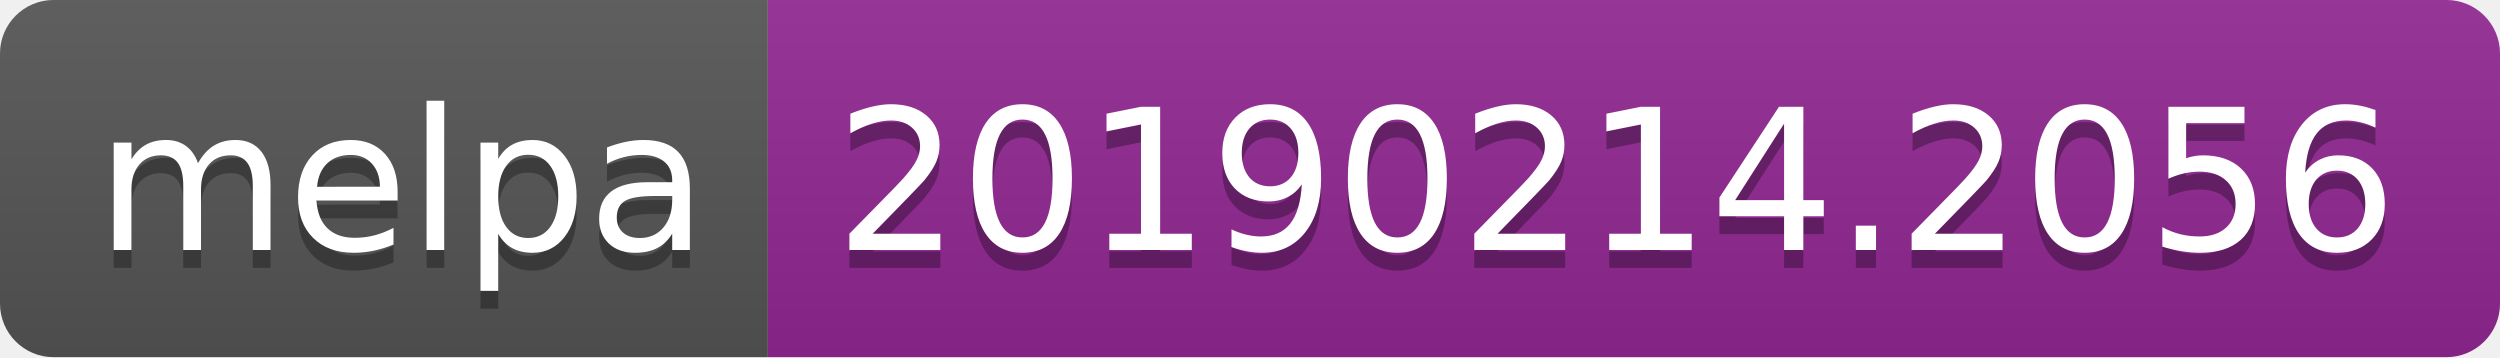
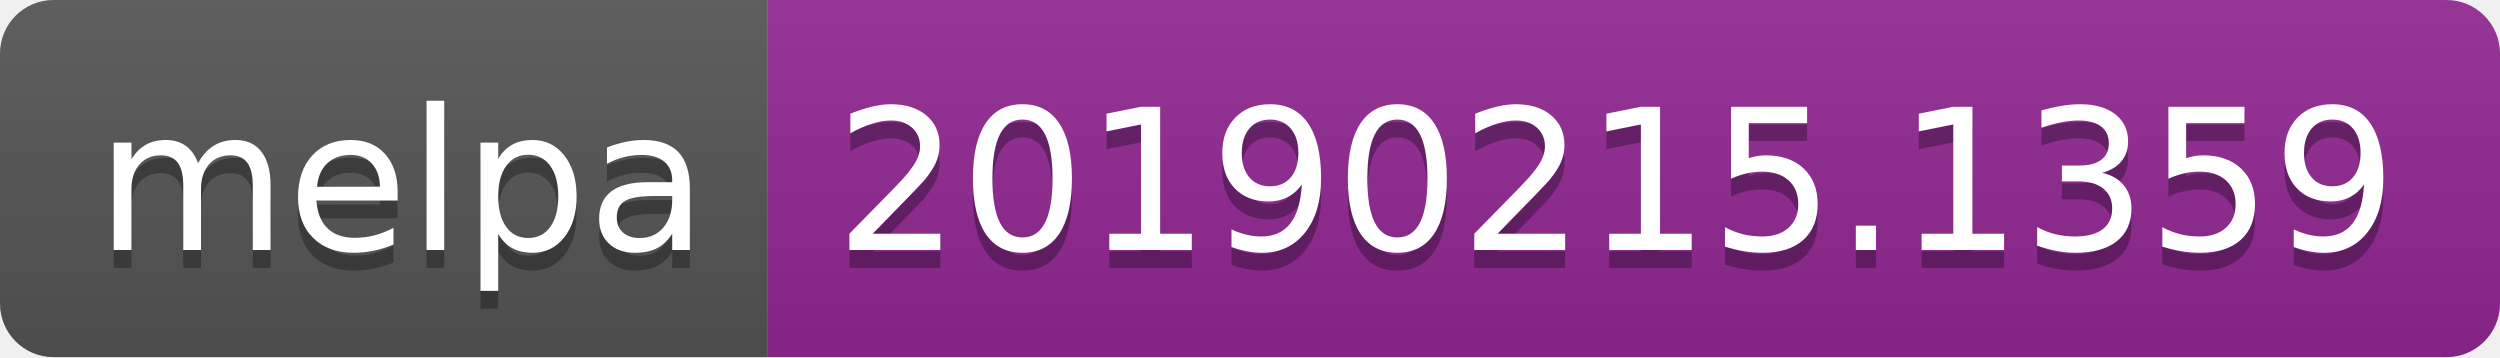
<svg xmlns="http://www.w3.org/2000/svg" width="140" height="20">
  <linearGradient id="b" x2="0" y2="100%">
    <stop offset="0" stop-color="#bbb" stop-opacity=".1" />
    <stop offset="1" stop-opacity=".1" />
  </linearGradient>
  <clipPath id="a">
    <rect width="140" height="20" rx="3" fill="#fff" />
  </clipPath>
  <g clip-path="url(#a)">
    <path fill="#555" d="M0 0h43v20H0z" />
    <path fill="#922793" d="M43 0h97v20H43z" />
    <path fill="url(#b)" d="M0 0h140v20H0z" />
  </g>
  <g fill="#fff" text-anchor="middle" font-family="DejaVu Sans,Verdana,Geneva,sans-serif" font-size="110">
    <text x="225" y="150" fill="#010101" fill-opacity=".3" transform="scale(.1)" textLength="330">melpa</text>
    <text x="225" y="140" transform="scale(.1)" textLength="330">melpa</text>
-     <text x="905" y="150" fill="#010101" fill-opacity=".3" transform="scale(.1)" textLength="870">20190214.2056</text>
-     <text x="905" y="140" transform="scale(.1)" textLength="870">20190214.2056</text>
+     <text x="905" y="150" fill="#010101" fill-opacity=".3" transform="scale(.1)" textLength="870">20190215.1359</text>
+     <text x="905" y="140" transform="scale(.1)" textLength="870">20190215.1359</text>
  </g>
</svg>
